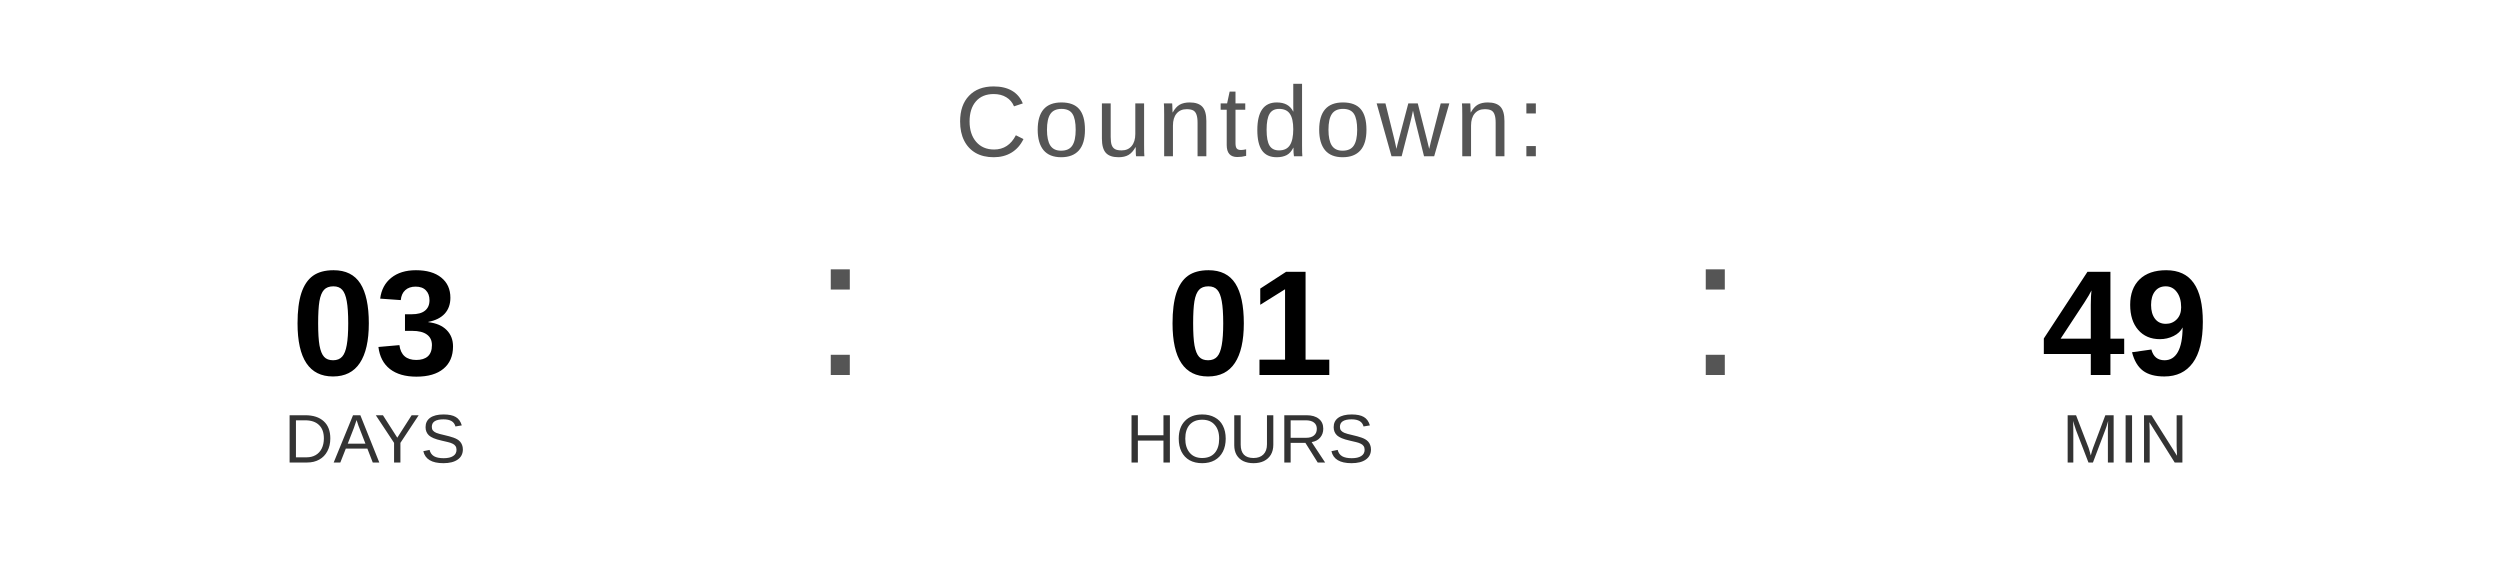
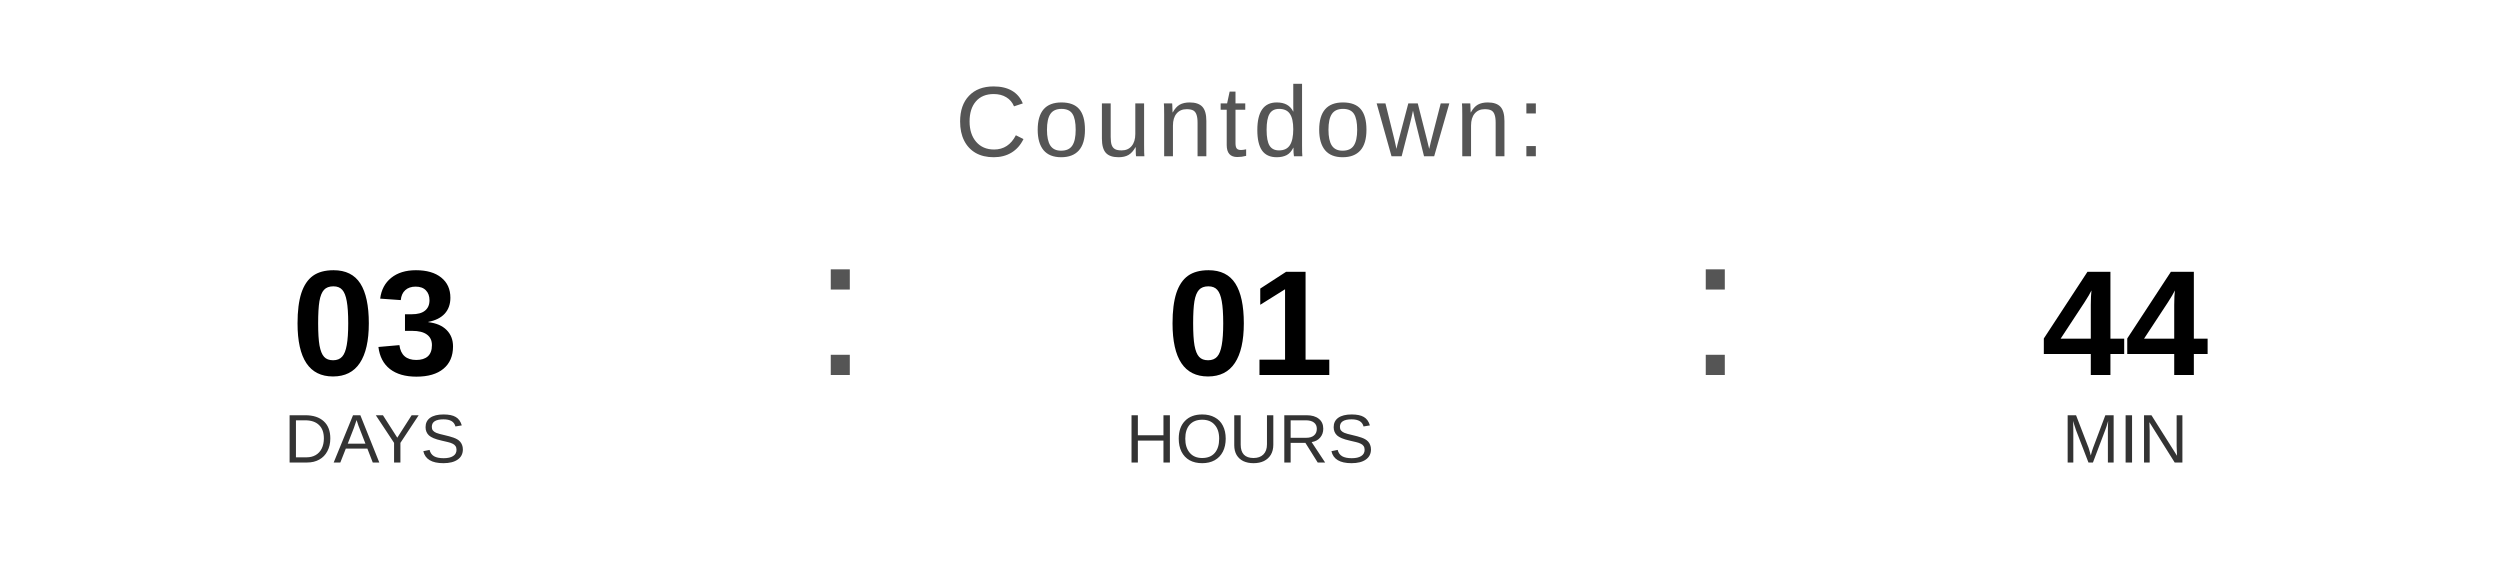
<svg xmlns="http://www.w3.org/2000/svg" width="400" height="90" viewBox="0 0 400 90">
  <text x="200" y="25" font-family="Arial, Helvetica, sans-serif" font-size="16" fill="#555555" text-anchor="middle" letter-spacing="1">
    Countdown:
  </text>
  <text x="60" y="60" font-family="Arial, Helvetica, sans-serif" font-size="24" font-weight="bold" fill="#000000" text-anchor="middle">03</text>
  <text x="60" y="74" font-family="Arial, Helvetica, sans-serif" font-size="11" fill="#333333" text-anchor="middle">DAYS</text>
  <text x="130" y="60" font-family="Arial, sans-serif" font-size="32" fill="#555555">:</text>
  <text x="200" y="60" font-family="Arial, Helvetica, sans-serif" font-size="24" font-weight="bold" fill="#000000" text-anchor="middle">01</text>
  <text x="200" y="74" font-family="Arial, Helvetica, sans-serif" font-size="11" fill="#333333" text-anchor="middle">HOURS</text>
  <text x="270" y="60" font-family="Arial, sans-serif" font-size="32" fill="#555555">:</text>
-   <text x="340" y="60" font-family="Arial, Helvetica, sans-serif" font-size="24" font-weight="bold" fill="#000000" text-anchor="middle">49</text>
+   <text x="340" y="60" font-family="Arial, Helvetica, sans-serif" font-size="24" font-weight="bold" fill="#000000" text-anchor="middle">44</text>
  <text x="340" y="74" font-family="Arial, Helvetica, sans-serif" font-size="11" fill="#333333" text-anchor="middle">MIN</text>
</svg>
